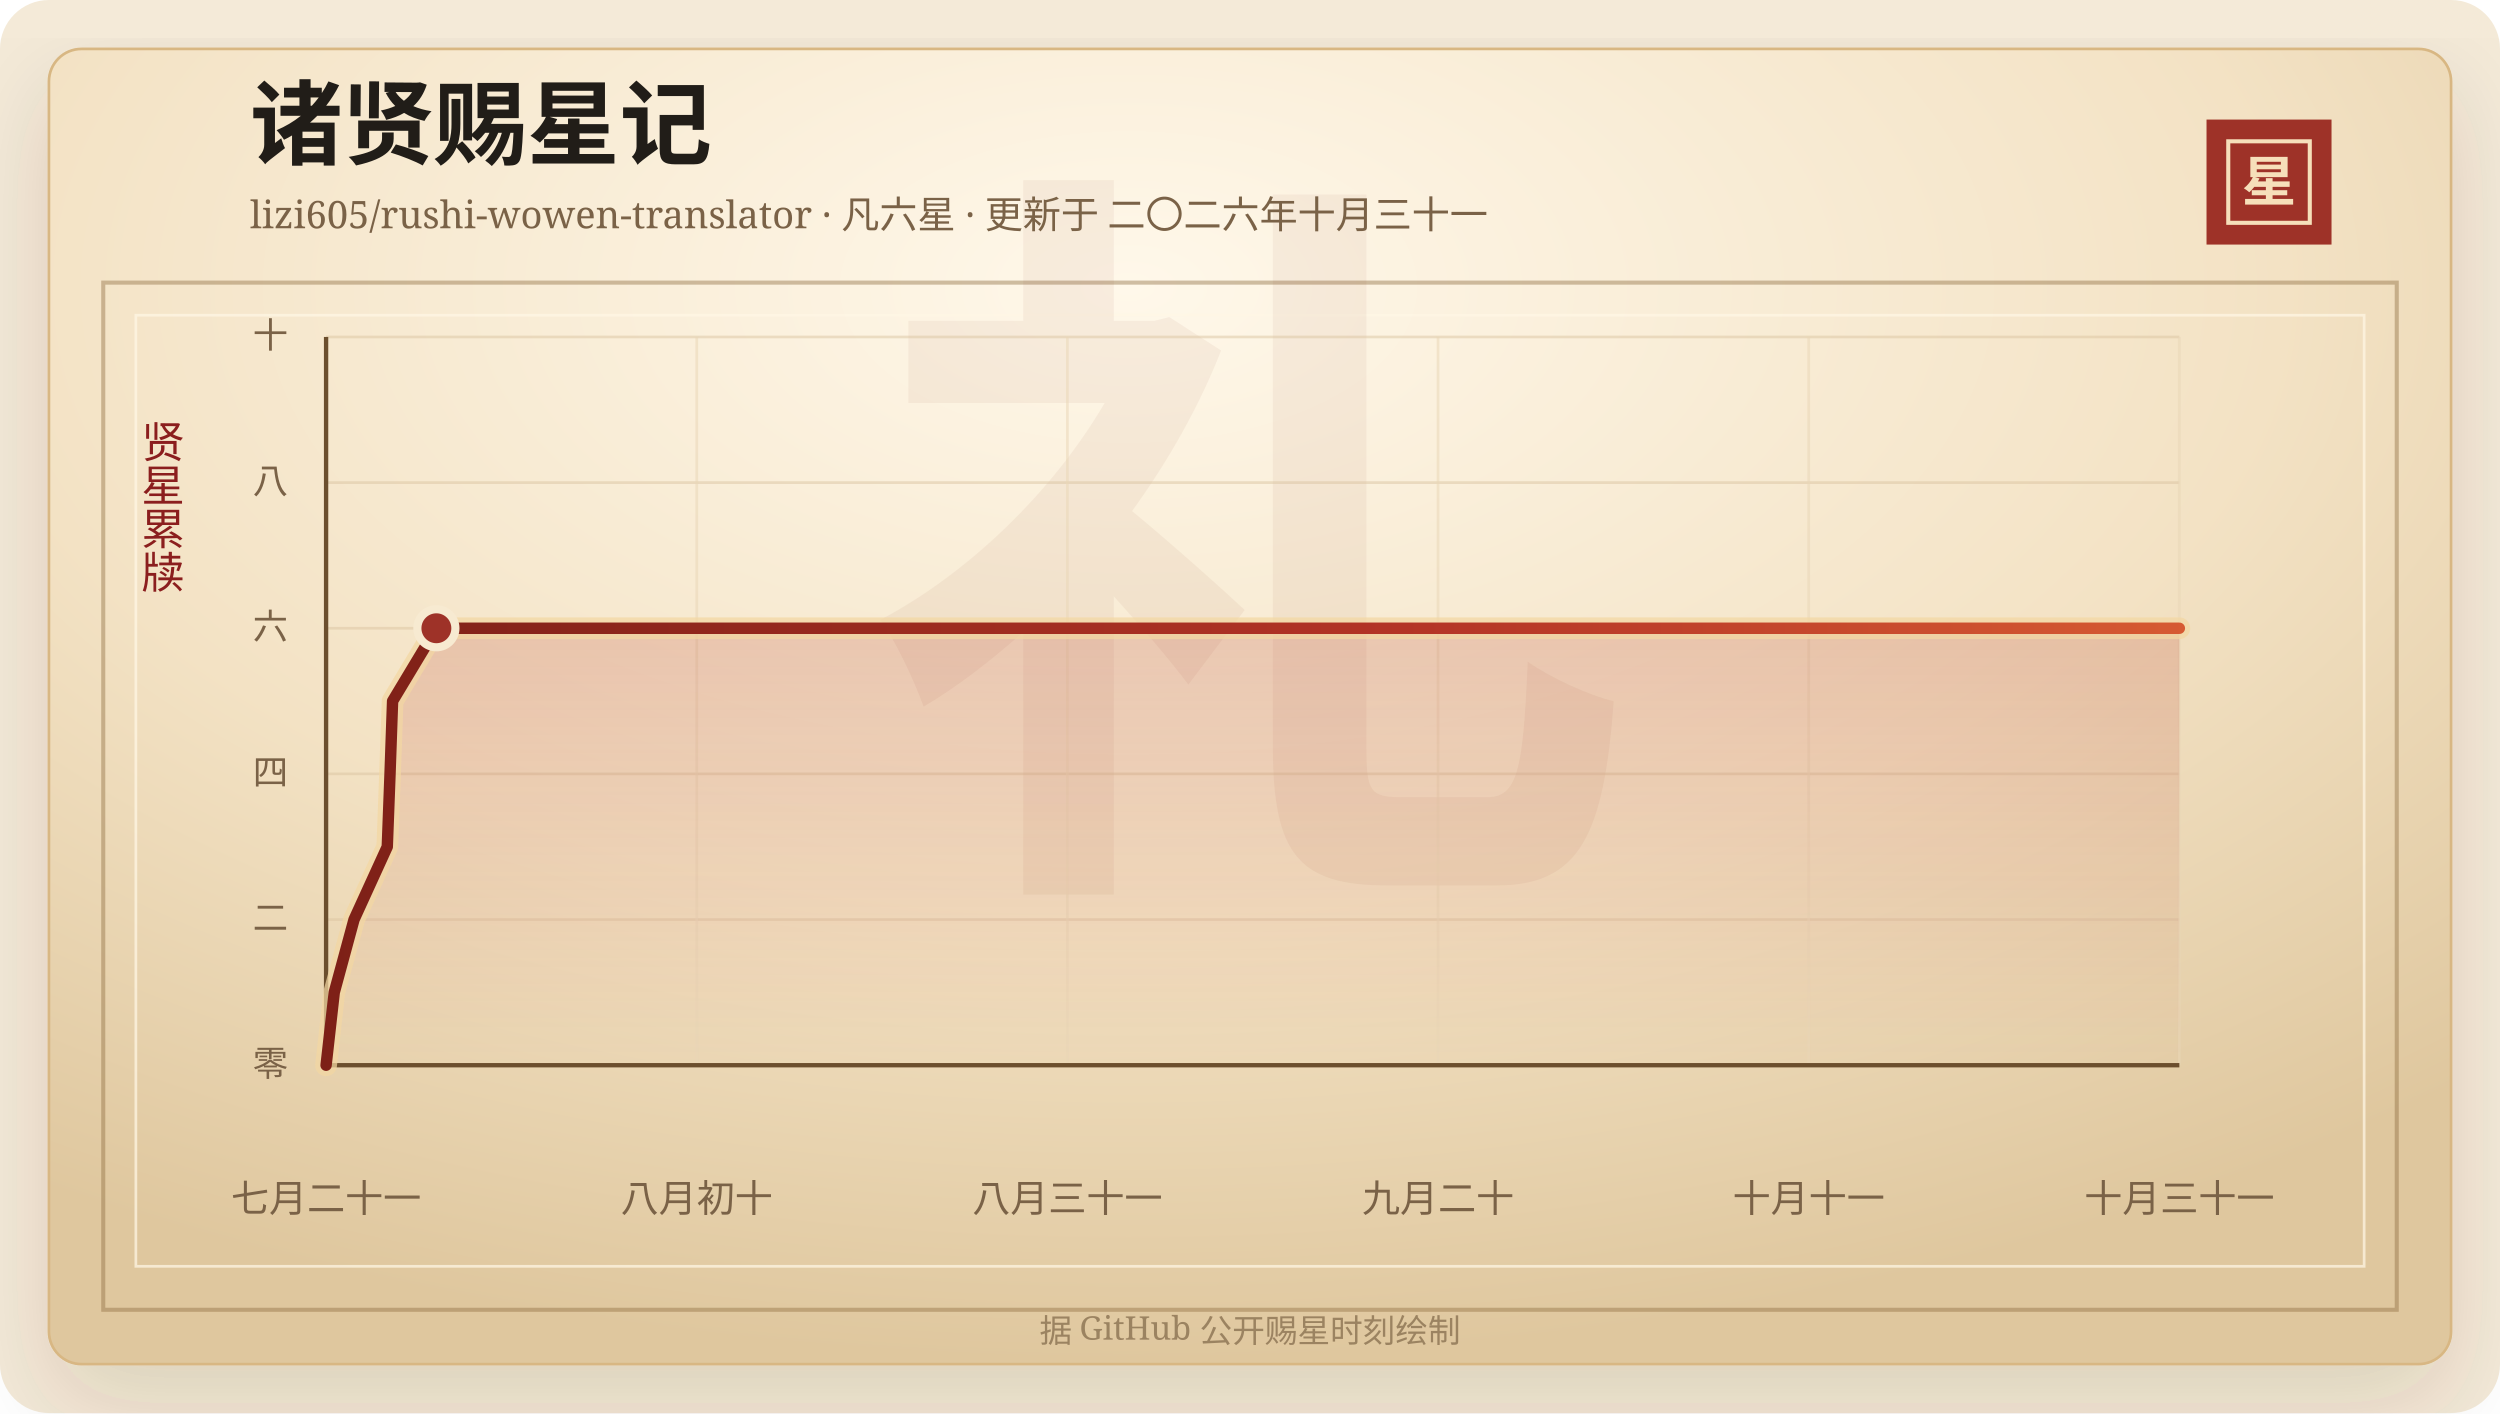
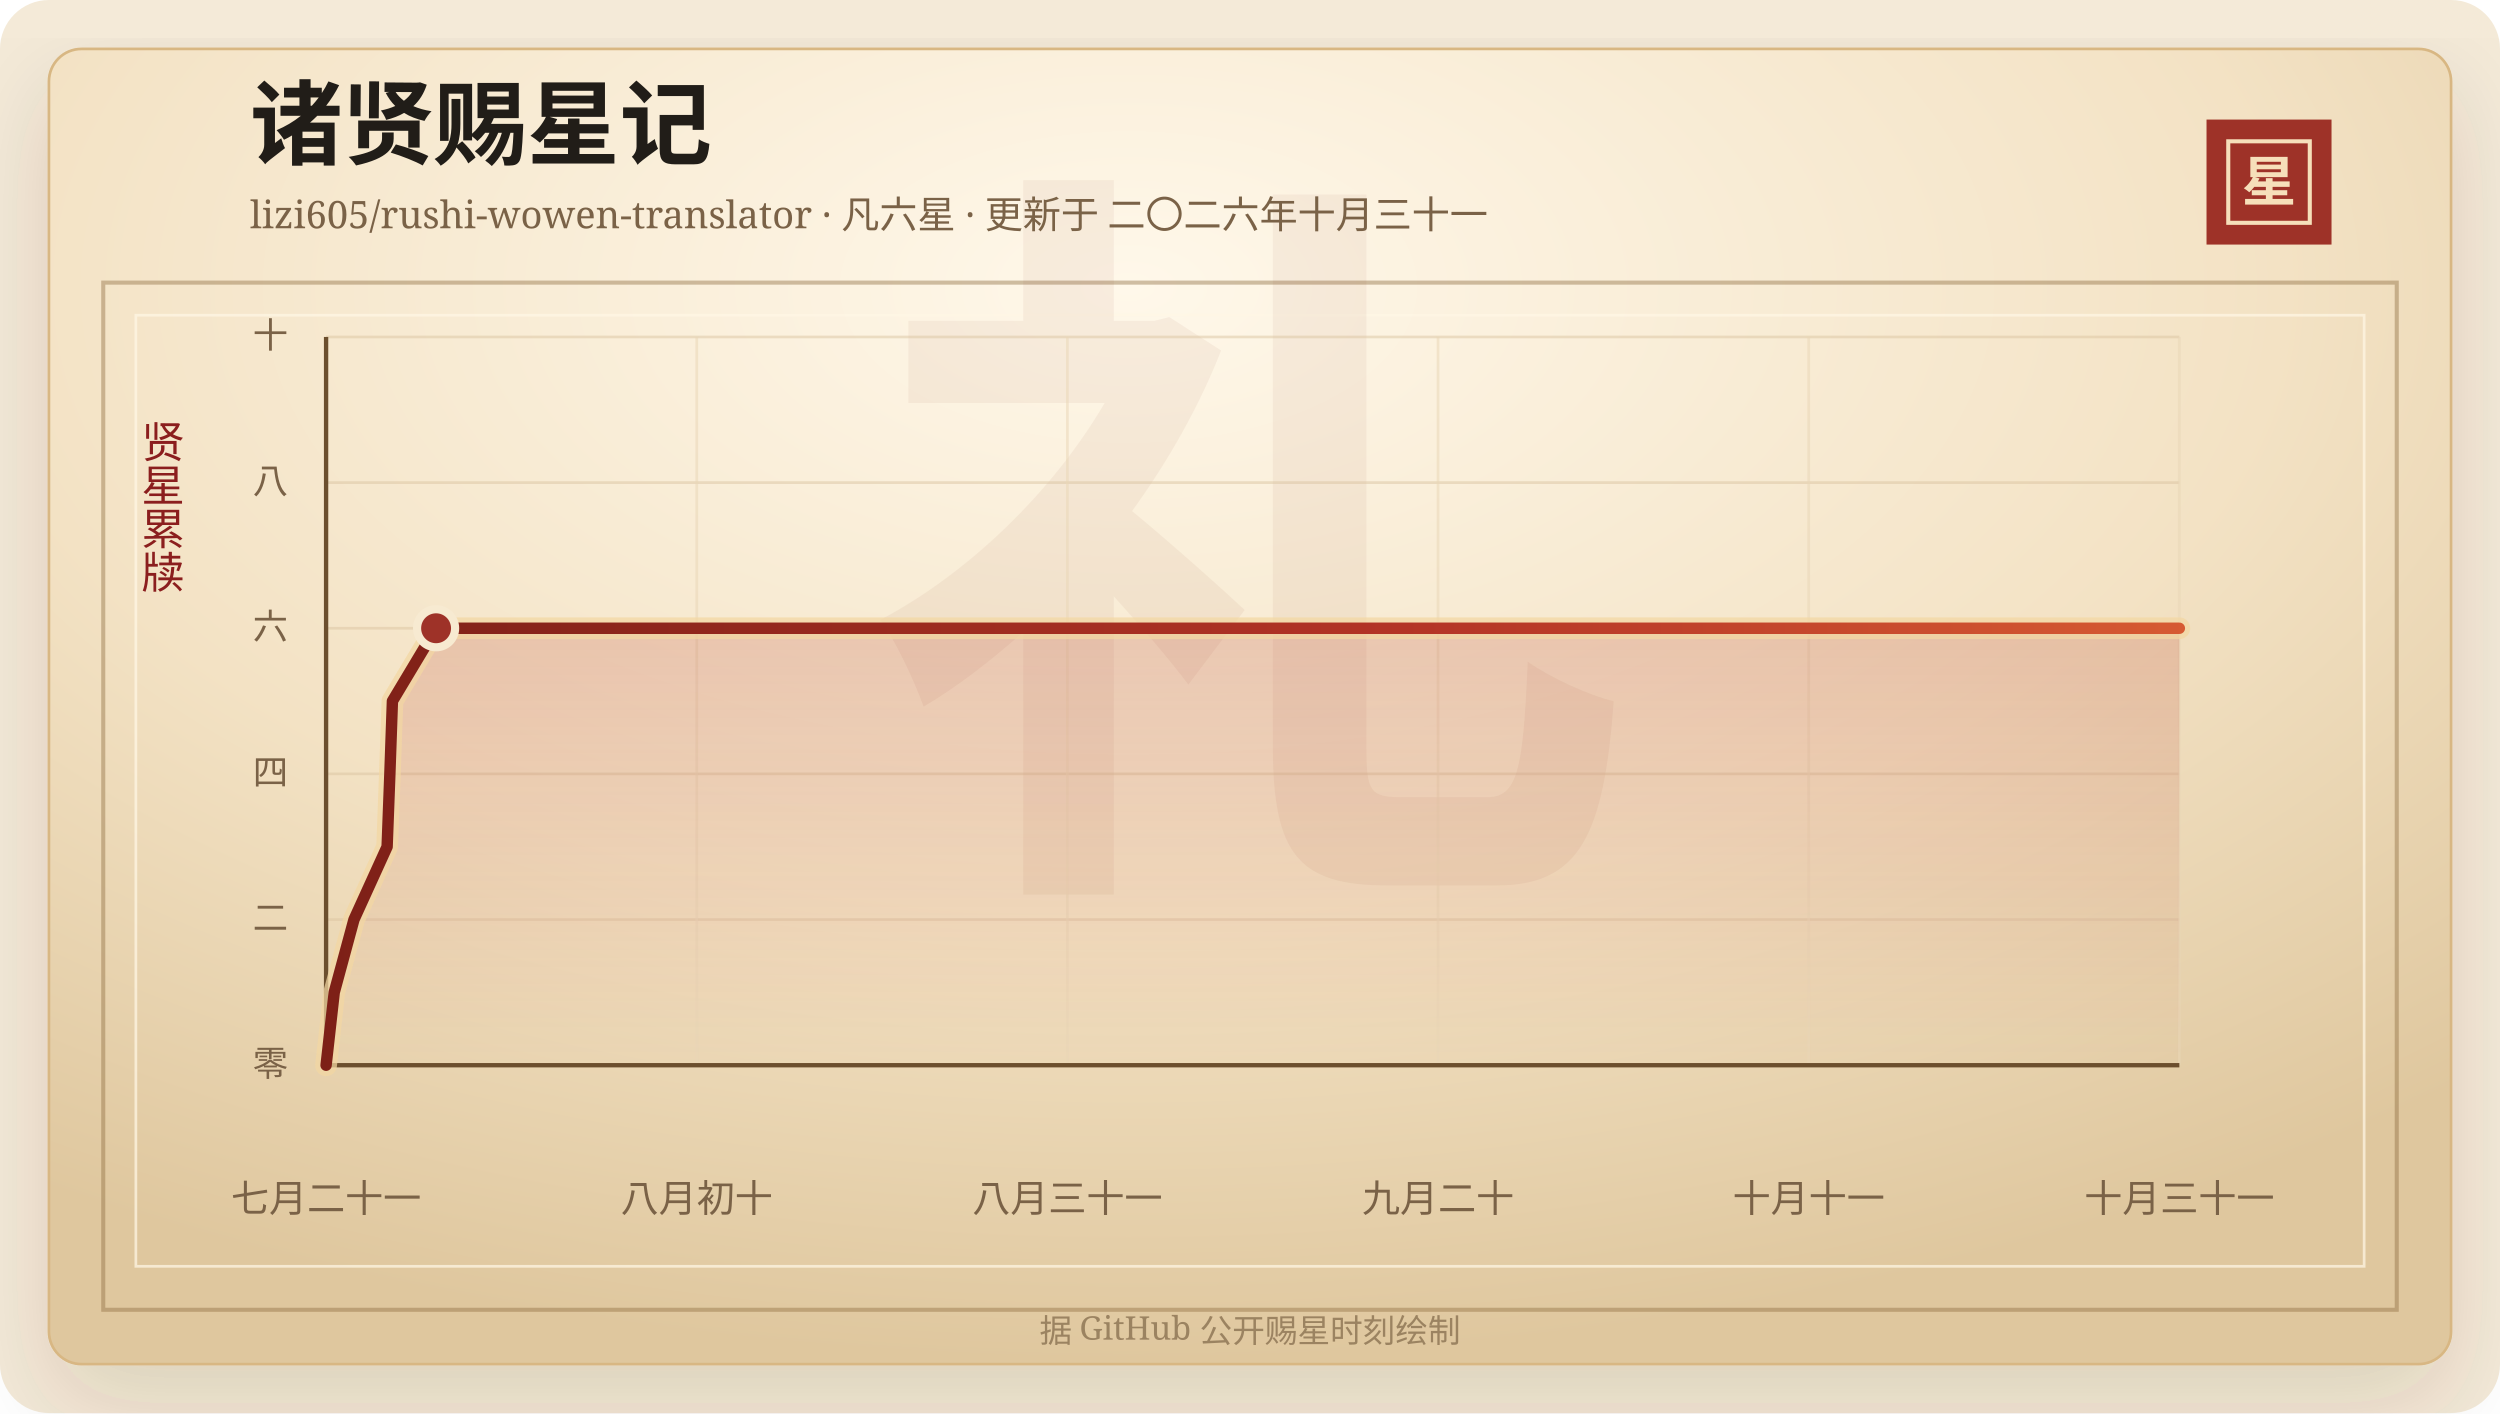
<svg xmlns="http://www.w3.org/2000/svg" width="920" height="520" viewBox="0 0 920 520" role="img" aria-labelledby="title desc">
  <defs>
    <linearGradient id="line" x1="0" x2="1" y1="0" y2="0">
      <stop offset="0%" stop-color="#7d2017" />
      <stop offset="58%" stop-color="#b33426" />
      <stop offset="100%" stop-color="#d65a32" />
    </linearGradient>
    <linearGradient id="area" x1="0" x2="0" y1="0" y2="1">
      <stop offset="0%" stop-color="#b33426" stop-opacity="0.2" />
      <stop offset="100%" stop-color="#b33426" stop-opacity="0" />
    </linearGradient>
    <radialGradient id="paper" cx="45%" cy="18%" r="82%">
      <stop offset="0%" stop-color="#fff8ea" />
      <stop offset="58%" stop-color="#f3e2c4" />
      <stop offset="100%" stop-color="#dfc79e" />
    </radialGradient>
    <filter id="shadow" x="-20%" y="-20%" width="140%" height="140%">
      <feDropShadow dx="0" dy="14" stdDeviation="18" flood-color="#3b2a20" flood-opacity="0.14" />
    </filter>
  </defs>
  <rect width="920" height="520" rx="18" fill="#f4ead8" />
  <rect x="18" y="18" width="884" height="484" rx="12" fill="url(#paper)" stroke="#d8b783" filter="url(#shadow)" />
  <rect x="38" y="104" width="844" height="378" fill="none" stroke="#8c6b3f" stroke-opacity="0.42" stroke-width="1.5" />
  <rect x="50" y="116" width="820" height="350" fill="none" stroke="#fff7e5" stroke-opacity="0.72" />
  <text x="460" y="304" text-anchor="middle" fill="#8c342a" fill-opacity="0.06" font-family="Songti SC, STSong, SimSun, serif" font-size="280" font-weight="700">礼</text>
  <text x="92" y="58" fill="#211d18" font-family="Songti SC, STSong, SimSun, serif" font-size="34" font-weight="700">诸贤赐星记</text>
  <text x="92" y="84" fill="#7a6247" font-family="Songti SC, STSong, SimSun, serif" font-size="14.0">lizi605/rushi-wowen-translator · 凡六星 · 更新于 二〇二六年十月三十一</text>
  <rect x="812" y="44" width="46" height="46" fill="#9e3228" />
  <rect x="820" y="52" width="30" height="30" fill="none" stroke="#f6dfba" stroke-width="1.5" />
  <text x="835" y="74" text-anchor="middle" fill="#f6dfba" font-family="Songti SC, STSong, SimSun, serif" font-size="20" font-weight="700">星</text>
  <text x="60" y="166" text-anchor="middle" fill="#8b1e1e" font-family="Songti SC, STSong, SimSun, serif" font-size="16" writing-mode="vertical-rl">贤星累牍</text>
  <line x1="120" y1="392.00" x2="802" y2="392.00" stroke="#d9c29e" stroke-opacity="0.48" />
  <text x="106" y="396.00" text-anchor="end" fill="#7a6247" font-family="Songti SC, STSong, SimSun, serif" font-size="13">零</text>
  <line x1="120" y1="338.40" x2="802" y2="338.40" stroke="#d9c29e" stroke-opacity="0.48" />
  <text x="106" y="342.40" text-anchor="end" fill="#7a6247" font-family="Songti SC, STSong, SimSun, serif" font-size="13">二</text>
  <line x1="120" y1="284.80" x2="802" y2="284.80" stroke="#d9c29e" stroke-opacity="0.48" />
  <text x="106" y="288.80" text-anchor="end" fill="#7a6247" font-family="Songti SC, STSong, SimSun, serif" font-size="13">四</text>
  <line x1="120" y1="231.20" x2="802" y2="231.20" stroke="#d9c29e" stroke-opacity="0.48" />
  <text x="106" y="235.20" text-anchor="end" fill="#7a6247" font-family="Songti SC, STSong, SimSun, serif" font-size="13">六</text>
  <line x1="120" y1="177.60" x2="802" y2="177.60" stroke="#d9c29e" stroke-opacity="0.48" />
  <text x="106" y="181.60" text-anchor="end" fill="#7a6247" font-family="Songti SC, STSong, SimSun, serif" font-size="13">八</text>
  <line x1="120" y1="124.00" x2="802" y2="124.00" stroke="#d9c29e" stroke-opacity="0.48" />
  <text x="106" y="128.00" text-anchor="end" fill="#7a6247" font-family="Songti SC, STSong, SimSun, serif" font-size="13">十</text>
  <line x1="120.00" y1="124" x2="120.00" y2="392" stroke="#ead6b7" stroke-opacity="0.54" />
  <text x="120.00" y="446" text-anchor="middle" fill="#7a6247" font-family="Songti SC, STSong, SimSun, serif" font-size="14">七月二十一</text>
  <line x1="256.40" y1="124" x2="256.40" y2="392" stroke="#ead6b7" stroke-opacity="0.54" />
  <text x="256.40" y="446" text-anchor="middle" fill="#7a6247" font-family="Songti SC, STSong, SimSun, serif" font-size="14">八月初十</text>
  <line x1="392.80" y1="124" x2="392.80" y2="392" stroke="#ead6b7" stroke-opacity="0.54" />
  <text x="392.80" y="446" text-anchor="middle" fill="#7a6247" font-family="Songti SC, STSong, SimSun, serif" font-size="14">八月三十一</text>
  <line x1="529.20" y1="124" x2="529.20" y2="392" stroke="#ead6b7" stroke-opacity="0.54" />
  <text x="529.20" y="446" text-anchor="middle" fill="#7a6247" font-family="Songti SC, STSong, SimSun, serif" font-size="14">九月二十</text>
  <line x1="665.60" y1="124" x2="665.60" y2="392" stroke="#ead6b7" stroke-opacity="0.54" />
  <text x="665.60" y="446" text-anchor="middle" fill="#7a6247" font-family="Songti SC, STSong, SimSun, serif" font-size="14">十月十一</text>
  <line x1="802.00" y1="124" x2="802.00" y2="392" stroke="#ead6b7" stroke-opacity="0.54" />
  <text x="802.00" y="446" text-anchor="middle" fill="#7a6247" font-family="Songti SC, STSong, SimSun, serif" font-size="14">十月三十一</text>
  <line x1="120" y1="392" x2="802" y2="392" stroke="#6c4f2e" stroke-width="1.6" />
  <line x1="120" y1="124" x2="120" y2="392" stroke="#6c4f2e" stroke-width="1.6" />
-   <polygon points="120.00,392.00 120.00,392.00 123.01,365.20 130.28,338.40 142.52,311.60 143.53,284.80 144.47,258.00 160.59,231.20 802.00,231.20 802.00,392.00" fill="url(#area)" />
-   <polyline points="120.00,392.00 123.01,365.20 130.28,338.40 142.52,311.60 143.53,284.80 144.47,258.00 160.59,231.20 802.00,231.20" fill="none" stroke="#f3d7a2" stroke-width="8" stroke-linecap="round" stroke-linejoin="round" opacity="0.72" />
-   <polyline points="120.00,392.00 123.01,365.20 130.28,338.40 142.52,311.60 143.53,284.80 144.47,258.00 160.59,231.20 802.00,231.20" fill="none" stroke="url(#line)" stroke-width="4.2" stroke-linecap="round" stroke-linejoin="round" />
-   <circle cx="160.59" cy="231.20" r="7" fill="#9e3228" stroke="#f7ead1" stroke-width="3" />
+   <polygon points="120.00,392.00 120.00,392.00 123.00,365.20 130.26,338.40 142.46,311.60 143.47,284.80 144.41,258.00 160.48,231.20 802.00,231.20 802.00,392.00" fill="url(#area)" />
+   <polyline points="120.00,392.00 123.00,365.20 130.26,338.40 142.46,311.60 143.47,284.80 144.41,258.00 160.48,231.20 802.00,231.20" fill="none" stroke="#f3d7a2" stroke-width="8" stroke-linecap="round" stroke-linejoin="round" opacity="0.72" />
+   <polyline points="120.00,392.00 123.00,365.20 130.26,338.40 142.46,311.60 143.47,284.80 144.41,258.00 160.48,231.20 802.00,231.20" fill="none" stroke="url(#line)" stroke-width="4.2" stroke-linecap="round" stroke-linejoin="round" />
+   <circle cx="160.48" cy="231.20" r="7" fill="#9e3228" stroke="#f7ead1" stroke-width="3" />
  <text x="460" y="494" text-anchor="middle" fill="#9b8361" font-family="Songti SC, STSong, SimSun, serif" font-size="12">据 GitHub 公开赐星时刻绘制</text>
</svg>
